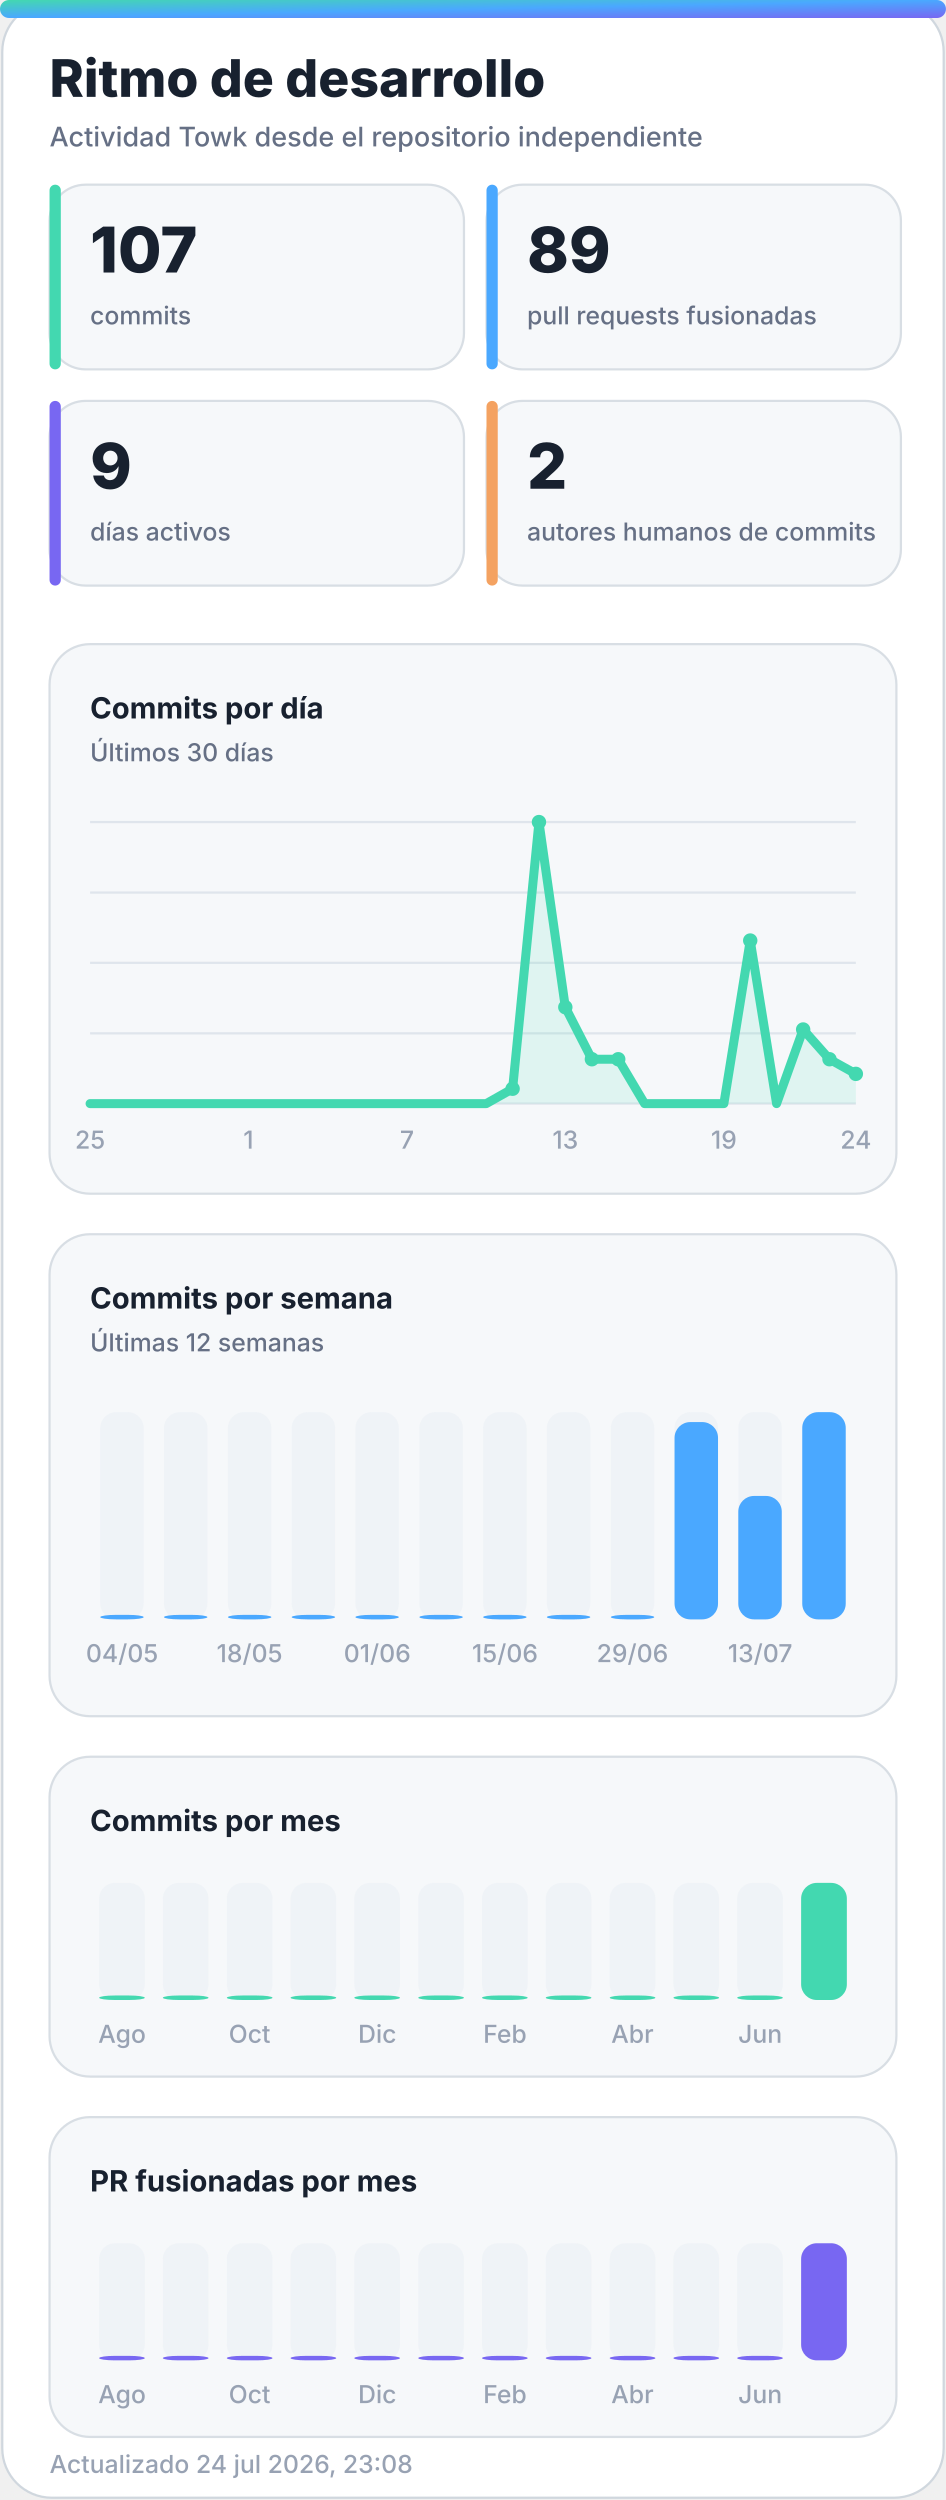
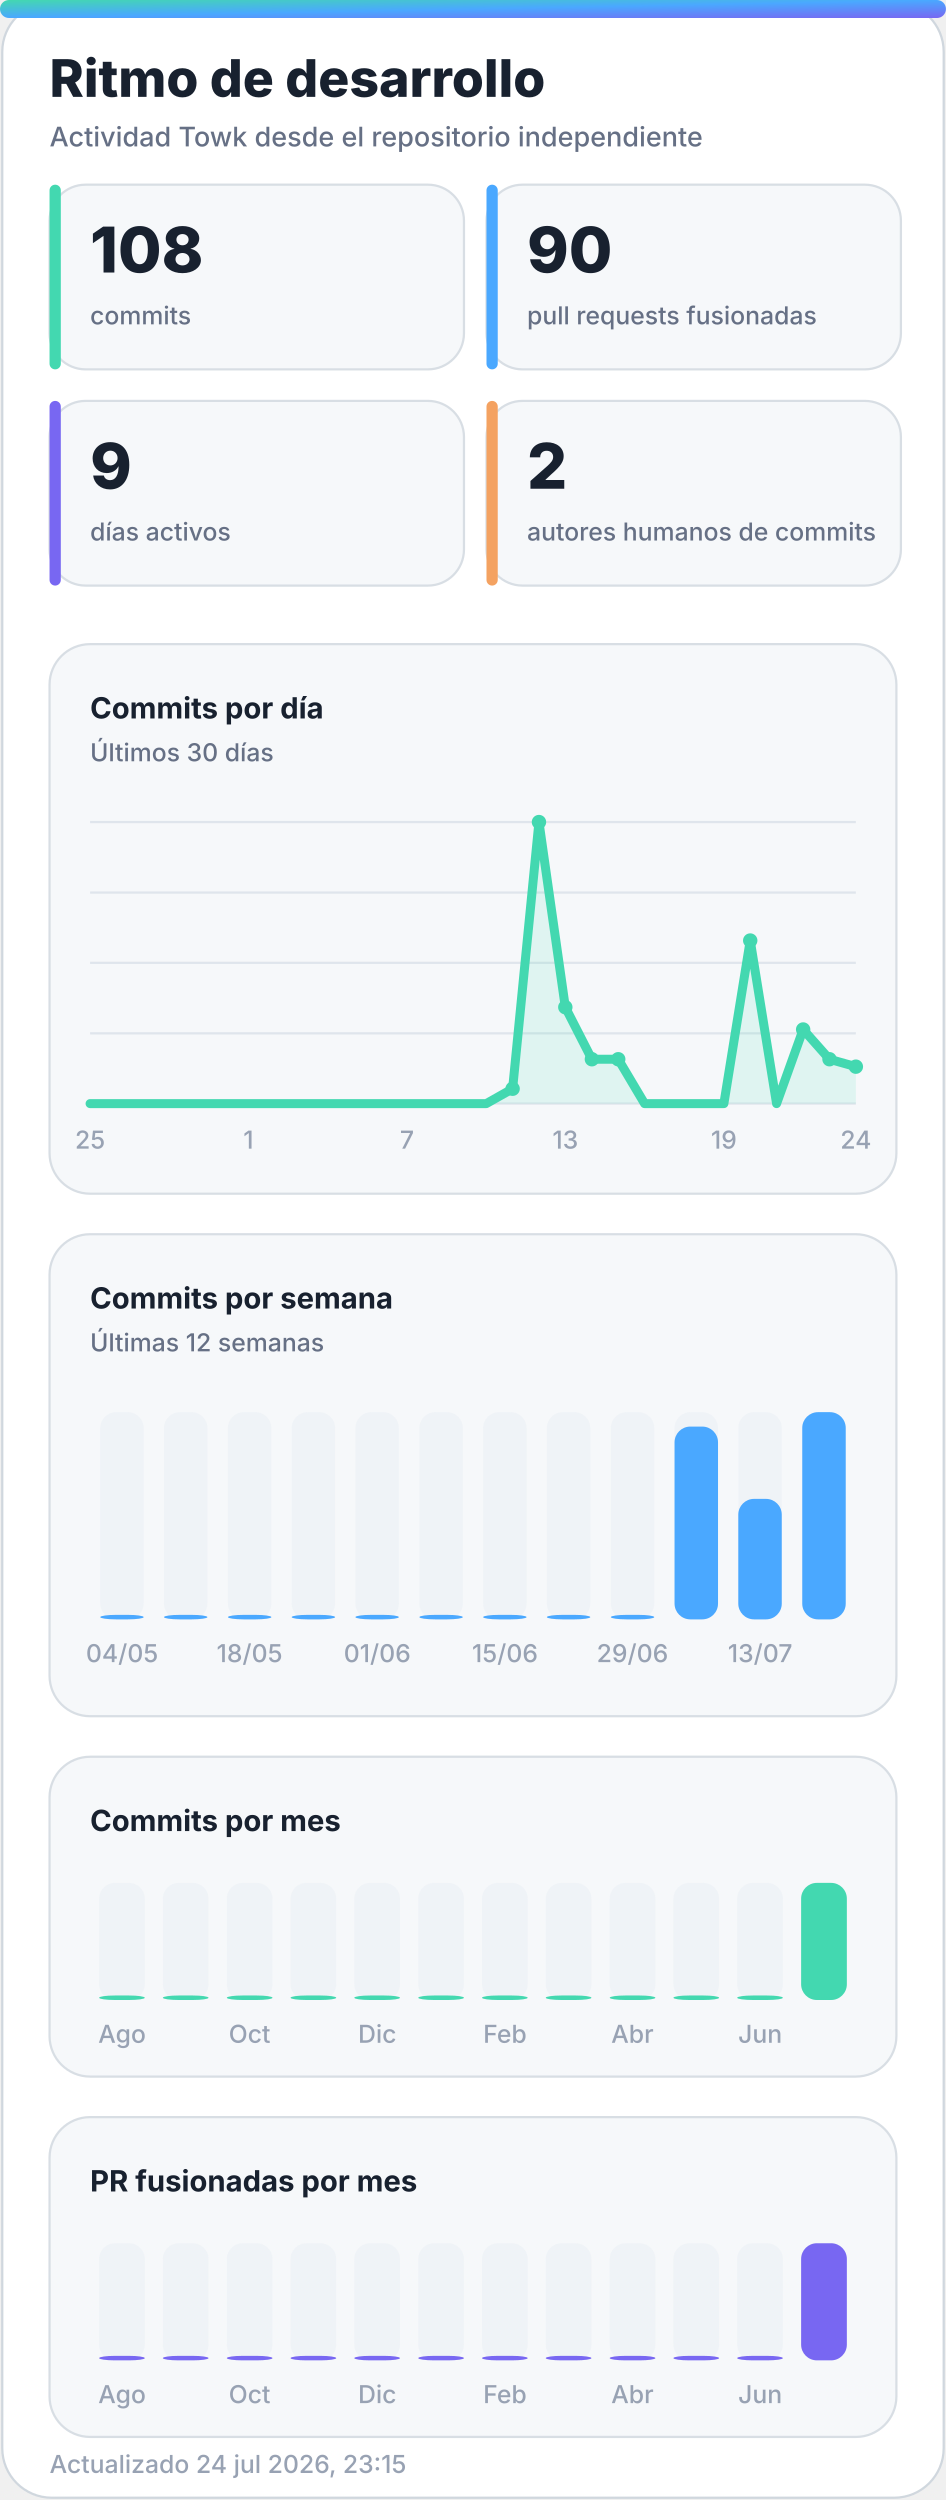
<svg xmlns="http://www.w3.org/2000/svg" width="420" height="1110" viewBox="0 0 420 1110" role="img" aria-labelledby="title desc">
  <defs>
    <linearGradient id="accent" x1="0" y1="0" x2="1" y2="1">
      <stop offset="0%" stop-color="#43d8b0" />
      <stop offset="50%" stop-color="#4aa8ff" />
      <stop offset="100%" stop-color="#7867f2" />
    </linearGradient>
    <linearGradient id="accent-soft" x1="0" y1="0" x2="1" y2="1">
      <stop offset="0%" stop-color="#43d8b0" stop-opacity="0.24" />
      <stop offset="100%" stop-color="#7867f2" stop-opacity="0.18" />
    </linearGradient>
    <filter id="glow" x="-30%" y="-30%" width="160%" height="160%">
      <feGaussianBlur stdDeviation="18" />
    </filter>
  </defs>
  <style>
    .bg { fill: #ffffff; stroke: #d0d7de; }
    .panel { fill: #f6f8fa; stroke: #d8dee4; }
    .panel-strong { fill: #eef7ff; stroke: #b6d8ff; }
    .ink { fill: #18212f; }
    .muted { fill: #667085; }
    .faint { fill: #98a2b3; }
    .grid { stroke: #dfe5ec; }
    .track { fill: #e7edf3; }
    .title { font: 800 28px -apple-system, BlinkMacSystemFont, "Segoe UI", sans-serif; }
    .subtitle { font: 500 14px -apple-system, BlinkMacSystemFont, "Segoe UI", sans-serif; }
    .kpi { font: 800 32px -apple-system, BlinkMacSystemFont, "Segoe UI", sans-serif; }
    .label { font: 650 13px -apple-system, BlinkMacSystemFont, "Segoe UI", sans-serif; }
    .small { font: 500 11px -apple-system, BlinkMacSystemFont, "Segoe UI", sans-serif; }
    .body { font: 600 13px -apple-system, BlinkMacSystemFont, "Segoe UI", sans-serif; }
    .hero-eyebrow { font: 800 14px -apple-system, BlinkMacSystemFont, "Segoe UI", sans-serif; letter-spacing: 2px; }
    .hero-title { font: 850 48px -apple-system, BlinkMacSystemFont, "Segoe UI", sans-serif; }
    .hero-subtitle { font: 550 19px -apple-system, BlinkMacSystemFont, "Segoe UI", sans-serif; }
    .chip { font: 700 12px -apple-system, BlinkMacSystemFont, "Segoe UI", sans-serif; }
    @media (prefers-color-scheme: dark) {
      .bg { fill: #0d1117; stroke: #30363d; }
      .panel { fill: #161b22; stroke: #30363d; }
      .panel-strong { fill: #10263a; stroke: #244d70; }
      .ink { fill: #f0f6fc; }
      .muted { fill: #a7b0bc; }
      .faint { fill: #7d8590; }
      .grid { stroke: #30363d; }
      .track { fill: #27313d; }
    }
  </style>
  <rect class="bg" x="1" y="1" width="418" height="1108" rx="22" />
  <rect x="0" y="0" width="420" height="8" rx="4" fill="url(#accent)" />
  <text class="title ink" x="22" y="43" style="font-size:23px">Ritmo de desarrollo</text>
  <text class="subtitle muted" x="22" y="65" style="font-size:12px">Actividad Towk desde el repositorio independiente</text>
  <g>
    <rect class="panel" x="22" y="82" width="184" height="82" rx="16" />
    <rect x="22" y="82" width="5" height="82" rx="2.5" fill="#43d8b0" />
-     <text class="kpi ink" x="40" y="121" style="font-size:28px">107</text>
+     <text class="kpi ink" x="40" y="121" style="font-size:28px">108</text>
    <text class="small muted" x="40" y="144">commits</text>
  </g>
  <g>
    <rect class="panel" x="216" y="82" width="184" height="82" rx="16" />
    <rect x="216" y="82" width="5" height="82" rx="2.5" fill="#4aa8ff" />
-     <text class="kpi ink" x="234" y="121" style="font-size:28px">89</text>
+     <text class="kpi ink" x="234" y="121" style="font-size:28px">90</text>
    <text class="small muted" x="234" y="144">pull requests fusionadas</text>
  </g>
  <g>
    <rect class="panel" x="22" y="178" width="184" height="82" rx="16" />
    <rect x="22" y="178" width="5" height="82" rx="2.5" fill="#7867f2" />
    <text class="kpi ink" x="40" y="217" style="font-size:28px">9</text>
    <text class="small muted" x="40" y="240">días activos</text>
  </g>
  <g>
    <rect class="panel" x="216" y="178" width="184" height="82" rx="16" />
    <rect x="216" y="178" width="5" height="82" rx="2.5" fill="#f4a261" />
    <text class="kpi ink" x="234" y="217" style="font-size:28px">2</text>
    <text class="small muted" x="234" y="240">autores humanos de commits</text>
  </g>
  <g>
    <rect class="panel" x="22" y="286" width="376" height="244" rx="18" />
    <text class="label ink" x="40" y="319">Commits por día</text>
    <text class="small muted" x="40" y="338">Últimos 30 días</text>
    <line class="grid" x1="40" y1="365.0" x2="380" y2="365.0" stroke-width="1" />
    <line class="grid" x1="40" y1="396.3" x2="380" y2="396.3" stroke-width="1" />
    <line class="grid" x1="40" y1="427.5" x2="380" y2="427.5" stroke-width="1" />
    <line class="grid" x1="40" y1="458.8" x2="380" y2="458.8" stroke-width="1" />
    <line class="grid" x1="40" y1="490.0" x2="380" y2="490.0" stroke-width="1" />
-     <polygon points="40,490 40.0,490.0 51.7,490.0 63.4,490.0 75.2,490.0 86.9,490.0 98.6,490.0 110.3,490.0 122.1,490.0 133.8,490.0 145.5,490.0 157.2,490.0 169.0,490.0 180.7,490.0 192.4,490.0 204.1,490.0 215.9,490.0 227.6,483.4 239.3,365.0 251.0,447.2 262.8,470.3 274.5,470.3 286.2,490.0 297.9,490.0 309.7,490.0 321.4,490.0 333.1,417.6 344.8,490.0 356.6,457.1 368.3,470.3 380.0,476.8 380,490" fill="#43d8b0" opacity="0.13" />
-     <polyline points="40.0,490.0 51.7,490.0 63.4,490.0 75.2,490.0 86.9,490.0 98.6,490.0 110.3,490.0 122.1,490.0 133.8,490.0 145.5,490.0 157.2,490.0 169.0,490.0 180.7,490.0 192.4,490.0 204.1,490.0 215.9,490.0 227.6,483.4 239.3,365.0 251.0,447.2 262.8,470.3 274.5,470.3 286.2,490.0 297.9,490.0 309.7,490.0 321.4,490.0 333.1,417.6 344.8,490.0 356.6,457.1 368.3,470.3 380.0,476.8" fill="none" stroke="#43d8b0" stroke-width="4" stroke-linecap="round" stroke-linejoin="round" />
+     <polygon points="40,490 40.0,490.0 51.7,490.0 63.4,490.0 75.2,490.0 86.9,490.0 98.6,490.0 110.3,490.0 122.1,490.0 133.8,490.0 145.5,490.0 157.2,490.0 169.0,490.0 180.7,490.0 192.4,490.0 204.1,490.0 215.9,490.0 227.6,483.4 239.3,365.0 251.0,447.2 262.8,470.3 274.5,470.3 286.2,490.0 297.9,490.0 309.7,490.0 321.4,490.0 333.1,417.6 344.8,490.0 356.6,457.1 368.3,470.3 380.0,473.6 380,490" fill="#43d8b0" opacity="0.13" />
+     <polyline points="40.0,490.0 51.7,490.0 63.4,490.0 75.2,490.0 86.9,490.0 98.6,490.0 110.3,490.0 122.1,490.0 133.8,490.0 145.5,490.0 157.2,490.0 169.0,490.0 180.7,490.0 192.4,490.0 204.1,490.0 215.9,490.0 227.6,483.4 239.3,365.0 251.0,447.2 262.8,470.3 274.5,470.3 286.2,490.0 297.9,490.0 309.7,490.0 321.4,490.0 333.1,417.6 344.8,490.0 356.6,457.1 368.3,470.3 380.0,473.6" fill="none" stroke="#43d8b0" stroke-width="4" stroke-linecap="round" stroke-linejoin="round" />
    <circle cx="227.6" cy="483.4" r="3.2" fill="#43d8b0" />
    <circle cx="239.3" cy="365.0" r="3.2" fill="#43d8b0" />
    <circle cx="251.0" cy="447.2" r="3.2" fill="#43d8b0" />
    <circle cx="262.8" cy="470.3" r="3.2" fill="#43d8b0" />
    <circle cx="274.5" cy="470.3" r="3.2" fill="#43d8b0" />
    <circle cx="333.1" cy="417.6" r="3.2" fill="#43d8b0" />
    <circle cx="356.6" cy="457.1" r="3.2" fill="#43d8b0" />
    <circle cx="368.3" cy="470.3" r="3.2" fill="#43d8b0" />
-     <circle cx="380.0" cy="476.8" r="3.2" fill="#43d8b0" />
+     <circle cx="380.0" cy="473.6" r="3.2" fill="#43d8b0" />
    <text class="small faint" x="40.0" y="510" text-anchor="middle">25</text>
    <text class="small faint" x="110.3" y="510" text-anchor="middle">1</text>
    <text class="small faint" x="180.7" y="510" text-anchor="middle">7</text>
    <text class="small faint" x="251.0" y="510" text-anchor="middle">13</text>
    <text class="small faint" x="321.4" y="510" text-anchor="middle">19</text>
    <text class="small faint" x="380.0" y="510" text-anchor="middle">24</text>
  </g>
  <g>
    <rect class="panel" x="22" y="548" width="376" height="214" rx="18" />
    <text class="label ink" x="40" y="581">Commits por semana</text>
    <text class="small muted" x="40" y="600">Últimas 12 semanas</text>
    <g>
      <rect class="track" x="44.5" y="627" width="19.3" height="92" rx="7.0" opacity="0.44" />
      <rect x="44.5" y="717.0" width="19.3" height="2.0" rx="7.0" fill="#4aa8ff" />
      <text class="small faint" x="54.2" y="738" text-anchor="middle">04/05</text>
    </g>
    <g>
      <rect class="track" x="72.8" y="627" width="19.3" height="92" rx="7.0" opacity="0.44" />
      <rect x="72.8" y="717.0" width="19.3" height="2.0" rx="7.0" fill="#4aa8ff" />
    </g>
    <g>
      <rect class="track" x="101.2" y="627" width="19.3" height="92" rx="7.0" opacity="0.44" />
      <rect x="101.2" y="717.0" width="19.3" height="2.0" rx="7.0" fill="#4aa8ff" />
      <text class="small faint" x="110.8" y="738" text-anchor="middle">18/05</text>
    </g>
    <g>
      <rect class="track" x="129.5" y="627" width="19.3" height="92" rx="7.0" opacity="0.44" />
      <rect x="129.5" y="717.0" width="19.3" height="2.0" rx="7.0" fill="#4aa8ff" />
    </g>
    <g>
      <rect class="track" x="157.8" y="627" width="19.3" height="92" rx="7.0" opacity="0.44" />
      <rect x="157.8" y="717.0" width="19.3" height="2.0" rx="7.0" fill="#4aa8ff" />
      <text class="small faint" x="167.5" y="738" text-anchor="middle">01/06</text>
    </g>
    <g>
      <rect class="track" x="186.2" y="627" width="19.3" height="92" rx="7.0" opacity="0.44" />
      <rect x="186.2" y="717.0" width="19.3" height="2.0" rx="7.0" fill="#4aa8ff" />
    </g>
    <g>
      <rect class="track" x="214.5" y="627" width="19.3" height="92" rx="7.0" opacity="0.44" />
      <rect x="214.5" y="717.0" width="19.3" height="2.0" rx="7.0" fill="#4aa8ff" />
      <text class="small faint" x="224.2" y="738" text-anchor="middle">15/06</text>
    </g>
    <g>
      <rect class="track" x="242.8" y="627" width="19.3" height="92" rx="7.0" opacity="0.44" />
      <rect x="242.8" y="717.0" width="19.3" height="2.0" rx="7.0" fill="#4aa8ff" />
    </g>
    <g>
      <rect class="track" x="271.2" y="627" width="19.3" height="92" rx="7.0" opacity="0.44" />
      <rect x="271.2" y="717.0" width="19.3" height="2.0" rx="7.0" fill="#4aa8ff" />
      <text class="small faint" x="280.8" y="738" text-anchor="middle">29/06</text>
    </g>
    <g>
      <rect class="track" x="299.5" y="627" width="19.3" height="92" rx="7.0" opacity="0.44" />
-       <rect x="299.5" y="631.4" width="19.3" height="87.6" rx="7.0" fill="#4aa8ff" />
+       <rect x="299.5" y="633.4" width="19.3" height="85.6" rx="7.0" fill="#4aa8ff" />
    </g>
    <g>
      <rect class="track" x="327.8" y="627" width="19.3" height="92" rx="7.0" opacity="0.44" />
-       <rect x="327.8" y="664.2" width="19.3" height="54.8" rx="7.0" fill="#4aa8ff" />
+       <rect x="327.8" y="665.5" width="19.3" height="53.5" rx="7.0" fill="#4aa8ff" />
      <text class="small faint" x="337.5" y="738" text-anchor="middle">13/07</text>
    </g>
    <g>
      <rect class="track" x="356.2" y="627" width="19.3" height="92" rx="7.0" opacity="0.44" />
      <rect x="356.2" y="627.0" width="19.3" height="92.0" rx="7.0" fill="#4aa8ff" />
    </g>
  </g>
  <g>
    <rect class="panel" x="22" y="780" width="376" height="142" rx="18" />
    <text class="label ink" x="40" y="813">Commits por mes</text>
    <g>
      <rect class="track" x="44.0" y="836" width="20.3" height="52" rx="7.0" opacity="0.44" />
      <rect x="44.0" y="886.0" width="20.3" height="2.0" rx="7.0" fill="#43d8b0" />
      <text class="small faint" x="54.2" y="907" text-anchor="middle">Ago</text>
    </g>
    <g>
      <rect class="track" x="72.3" y="836" width="20.3" height="52" rx="7.0" opacity="0.44" />
      <rect x="72.3" y="886.0" width="20.3" height="2.0" rx="7.0" fill="#43d8b0" />
    </g>
    <g>
      <rect class="track" x="100.7" y="836" width="20.3" height="52" rx="7.0" opacity="0.44" />
      <rect x="100.7" y="886.0" width="20.3" height="2.0" rx="7.0" fill="#43d8b0" />
      <text class="small faint" x="110.8" y="907" text-anchor="middle">Oct</text>
    </g>
    <g>
      <rect class="track" x="129.0" y="836" width="20.3" height="52" rx="7.0" opacity="0.44" />
      <rect x="129.0" y="886.0" width="20.3" height="2.0" rx="7.0" fill="#43d8b0" />
    </g>
    <g>
      <rect class="track" x="157.3" y="836" width="20.3" height="52" rx="7.0" opacity="0.44" />
      <rect x="157.3" y="886.0" width="20.3" height="2.0" rx="7.0" fill="#43d8b0" />
      <text class="small faint" x="167.5" y="907" text-anchor="middle">Dic</text>
    </g>
    <g>
      <rect class="track" x="185.7" y="836" width="20.3" height="52" rx="7.0" opacity="0.44" />
      <rect x="185.7" y="886.0" width="20.3" height="2.0" rx="7.0" fill="#43d8b0" />
    </g>
    <g>
      <rect class="track" x="214.0" y="836" width="20.3" height="52" rx="7.0" opacity="0.44" />
      <rect x="214.0" y="886.0" width="20.3" height="2.0" rx="7.0" fill="#43d8b0" />
      <text class="small faint" x="224.2" y="907" text-anchor="middle">Feb</text>
    </g>
    <g>
      <rect class="track" x="242.3" y="836" width="20.3" height="52" rx="7.0" opacity="0.44" />
      <rect x="242.3" y="886.0" width="20.3" height="2.0" rx="7.0" fill="#43d8b0" />
    </g>
    <g>
      <rect class="track" x="270.7" y="836" width="20.3" height="52" rx="7.0" opacity="0.44" />
      <rect x="270.7" y="886.0" width="20.3" height="2.0" rx="7.0" fill="#43d8b0" />
      <text class="small faint" x="280.8" y="907" text-anchor="middle">Abr</text>
    </g>
    <g>
      <rect class="track" x="299.0" y="836" width="20.3" height="52" rx="7.0" opacity="0.44" />
      <rect x="299.0" y="886.0" width="20.3" height="2.0" rx="7.0" fill="#43d8b0" />
    </g>
    <g>
      <rect class="track" x="327.3" y="836" width="20.3" height="52" rx="7.0" opacity="0.44" />
      <rect x="327.3" y="886.0" width="20.3" height="2.0" rx="7.0" fill="#43d8b0" />
      <text class="small faint" x="337.5" y="907" text-anchor="middle">Jun</text>
    </g>
    <g>
      <rect class="track" x="355.7" y="836" width="20.3" height="52" rx="7.0" opacity="0.44" />
      <rect x="355.7" y="836.0" width="20.3" height="52.0" rx="7.0" fill="#43d8b0" />
    </g>
  </g>
  <g>
    <rect class="panel" x="22" y="940" width="376" height="142" rx="18" />
    <text class="label ink" x="40" y="973">PR fusionadas por mes</text>
    <g>
      <rect class="track" x="44.0" y="996" width="20.3" height="52" rx="7.0" opacity="0.44" />
      <rect x="44.0" y="1046.0" width="20.3" height="2.0" rx="7.0" fill="#7867f2" />
      <text class="small faint" x="54.2" y="1067" text-anchor="middle">Ago</text>
    </g>
    <g>
      <rect class="track" x="72.3" y="996" width="20.3" height="52" rx="7.0" opacity="0.44" />
      <rect x="72.3" y="1046.0" width="20.3" height="2.0" rx="7.0" fill="#7867f2" />
    </g>
    <g>
      <rect class="track" x="100.7" y="996" width="20.3" height="52" rx="7.0" opacity="0.44" />
      <rect x="100.7" y="1046.0" width="20.3" height="2.0" rx="7.0" fill="#7867f2" />
      <text class="small faint" x="110.8" y="1067" text-anchor="middle">Oct</text>
    </g>
    <g>
      <rect class="track" x="129.0" y="996" width="20.3" height="52" rx="7.0" opacity="0.44" />
      <rect x="129.0" y="1046.0" width="20.3" height="2.0" rx="7.0" fill="#7867f2" />
    </g>
    <g>
      <rect class="track" x="157.3" y="996" width="20.3" height="52" rx="7.0" opacity="0.44" />
      <rect x="157.3" y="1046.0" width="20.3" height="2.0" rx="7.0" fill="#7867f2" />
      <text class="small faint" x="167.5" y="1067" text-anchor="middle">Dic</text>
    </g>
    <g>
      <rect class="track" x="185.7" y="996" width="20.3" height="52" rx="7.0" opacity="0.44" />
      <rect x="185.7" y="1046.0" width="20.3" height="2.0" rx="7.0" fill="#7867f2" />
    </g>
    <g>
      <rect class="track" x="214.0" y="996" width="20.3" height="52" rx="7.0" opacity="0.44" />
      <rect x="214.0" y="1046.0" width="20.3" height="2.0" rx="7.0" fill="#7867f2" />
      <text class="small faint" x="224.2" y="1067" text-anchor="middle">Feb</text>
    </g>
    <g>
      <rect class="track" x="242.3" y="996" width="20.3" height="52" rx="7.0" opacity="0.44" />
      <rect x="242.3" y="1046.0" width="20.3" height="2.0" rx="7.0" fill="#7867f2" />
    </g>
    <g>
      <rect class="track" x="270.7" y="996" width="20.3" height="52" rx="7.0" opacity="0.44" />
      <rect x="270.7" y="1046.0" width="20.3" height="2.0" rx="7.0" fill="#7867f2" />
      <text class="small faint" x="280.8" y="1067" text-anchor="middle">Abr</text>
    </g>
    <g>
      <rect class="track" x="299.0" y="996" width="20.3" height="52" rx="7.0" opacity="0.44" />
      <rect x="299.0" y="1046.0" width="20.3" height="2.0" rx="7.0" fill="#7867f2" />
    </g>
    <g>
      <rect class="track" x="327.3" y="996" width="20.3" height="52" rx="7.0" opacity="0.44" />
      <rect x="327.3" y="1046.0" width="20.3" height="2.0" rx="7.0" fill="#7867f2" />
      <text class="small faint" x="337.5" y="1067" text-anchor="middle">Jun</text>
    </g>
    <g>
      <rect class="track" x="355.7" y="996" width="20.3" height="52" rx="7.0" opacity="0.44" />
      <rect x="355.7" y="996.0" width="20.3" height="52.0" rx="7.0" fill="#7867f2" />
    </g>
  </g>
-   <text class="small faint" x="22" y="1098">Actualizado 24 jul 2026, 23:08</text>
+   <text class="small faint" x="22" y="1098">Actualizado 24 jul 2026, 23:15</text>
</svg>
